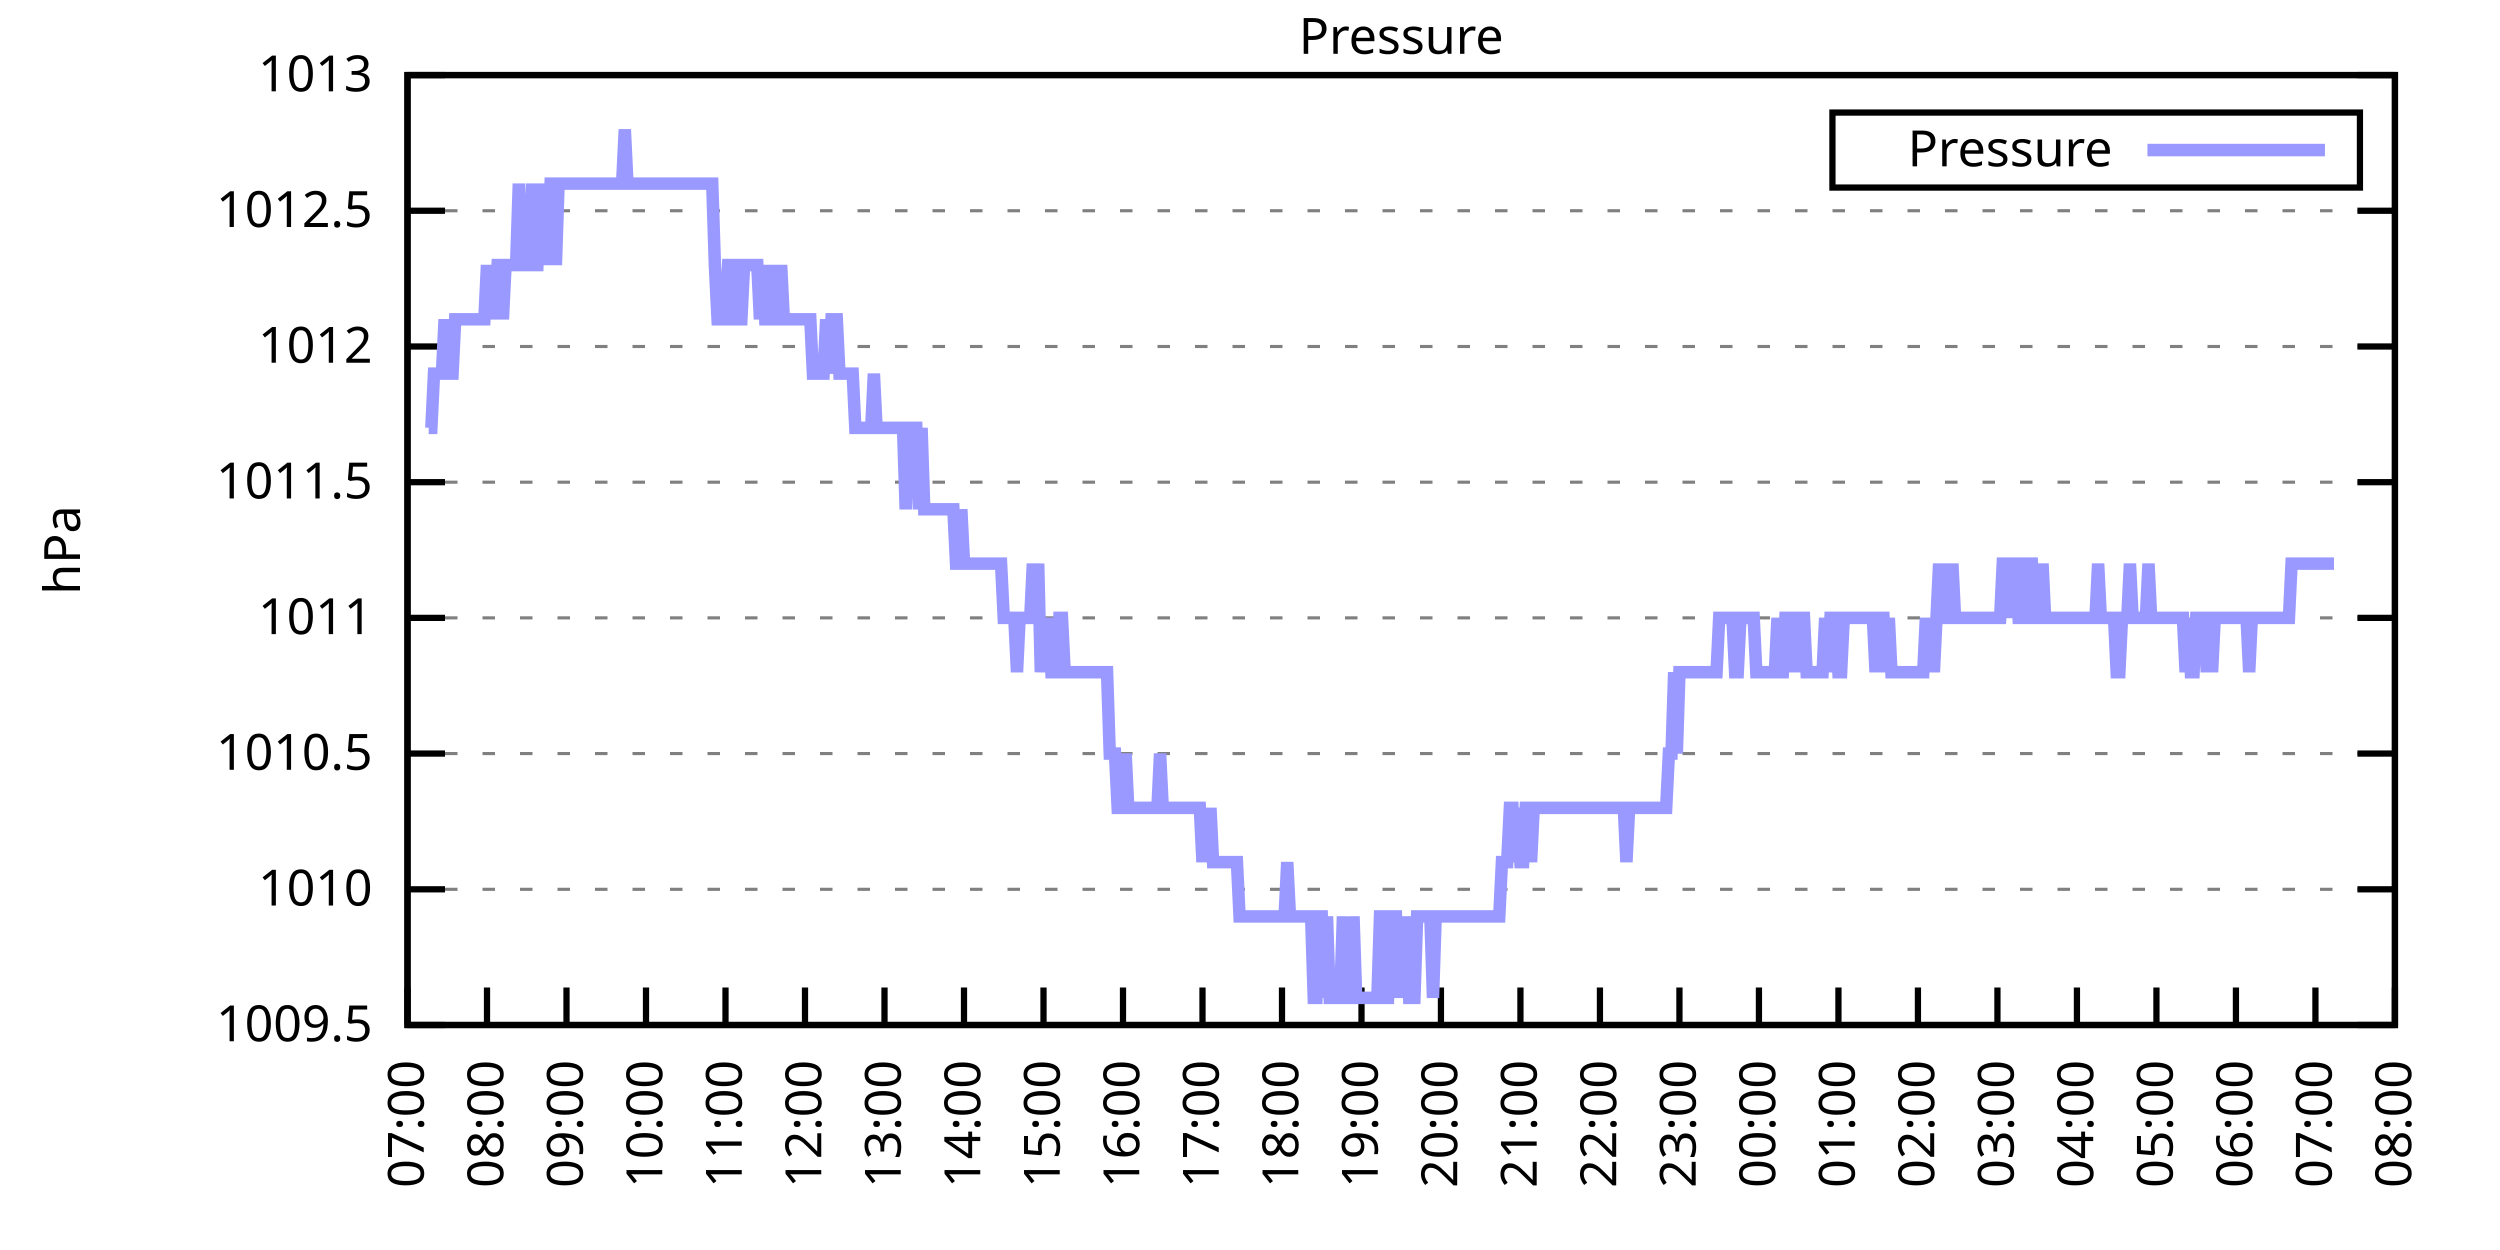
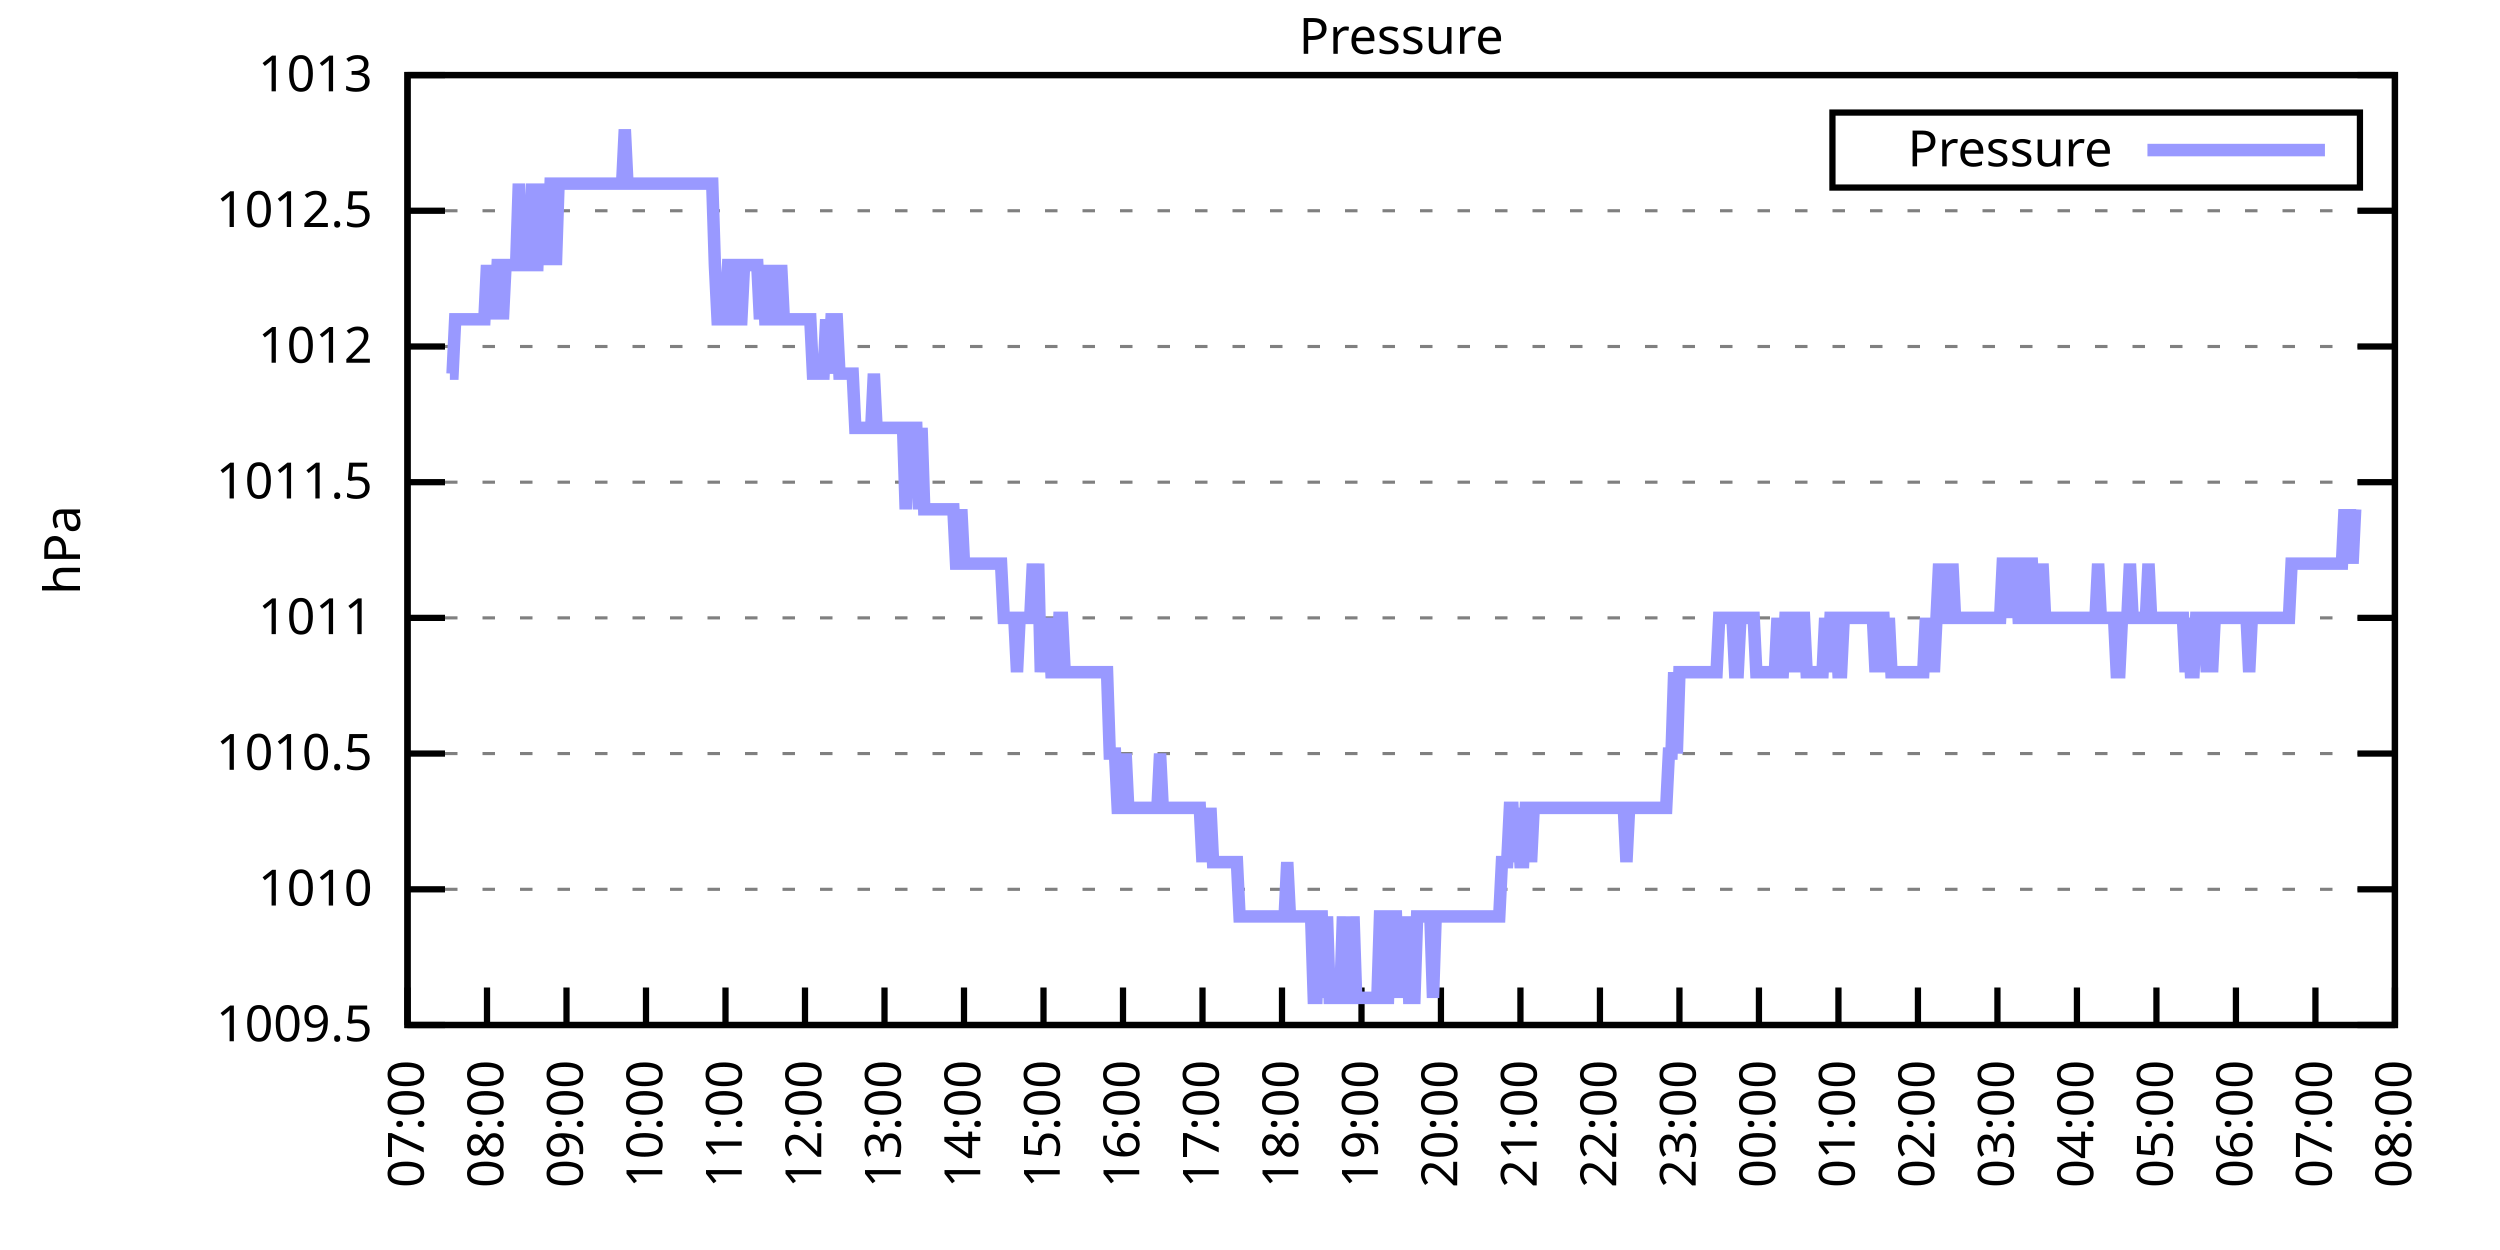
<svg xmlns="http://www.w3.org/2000/svg" xmlns:xlink="http://www.w3.org/1999/xlink" width="400" height="200" viewBox="0 0 400 200">
  <g id="gnuplot_canvas">
    <rect x="0" y="0" width="400" height="200" fill="none" />
    <defs>
      <circle id="gpDot" r="0.5" stroke-width="0.5" stroke="currentColor" />
      <path id="gpPt0" stroke-width="0.333" stroke="currentColor" d="M-1,0 h2 M0,-1 v2" />
      <path id="gpPt1" stroke-width="0.333" stroke="currentColor" d="M-1,-1 L1,1 M1,-1 L-1,1" />
      <path id="gpPt2" stroke-width="0.333" stroke="currentColor" d="M-1,0 L1,0 M0,-1 L0,1 M-1,-1 L1,1 M-1,1 L1,-1" />
      <rect id="gpPt3" stroke-width="0.333" stroke="currentColor" x="-1" y="-1" width="2" height="2" />
      <rect id="gpPt4" stroke-width="0.333" stroke="currentColor" fill="currentColor" x="-1" y="-1" width="2" height="2" />
      <circle id="gpPt5" stroke-width="0.333" stroke="currentColor" cx="0" cy="0" r="1" />
      <use xlink:href="#gpPt5" id="gpPt6" fill="currentColor" stroke="none" />
      <path id="gpPt7" stroke-width="0.333" stroke="currentColor" d="M0,-1.33 L-1.33,0.67 L1.33,0.67 z" />
      <use xlink:href="#gpPt7" id="gpPt8" fill="currentColor" stroke="none" />
      <use xlink:href="#gpPt7" id="gpPt9" stroke="currentColor" transform="rotate(180)" />
      <use xlink:href="#gpPt9" id="gpPt10" fill="currentColor" stroke="none" />
      <use xlink:href="#gpPt3" id="gpPt11" stroke="currentColor" transform="rotate(45)" />
      <use xlink:href="#gpPt11" id="gpPt12" fill="currentColor" stroke="none" />
      <path id="gpPt13" stroke-width="0.333" stroke="currentColor" d="M0,1.330 L1.265,0.411 L0.782,-1.067 L-0.782,-1.076 L-1.265,0.411 z" />
      <use xlink:href="#gpPt13" id="gpPt14" fill="currentColor" stroke="none" />
      <filter id="textbox" filterUnits="objectBoundingBox" x="0" y="0" height="1" width="1">
        <feFlood flood-color="white" flood-opacity="1" result="bgnd" />
        <feComposite in="SourceGraphic" in2="bgnd" operator="atop" />
      </filter>
      <filter id="greybox" filterUnits="objectBoundingBox" x="0" y="0" height="1" width="1">
        <feFlood flood-color="lightgrey" flood-opacity="1" result="grey" />
        <feComposite in="SourceGraphic" in2="grey" operator="atop" />
      </filter>
    </defs>
    <g fill="none" color="white" stroke="currentColor" stroke-width="1.00" stroke-linecap="butt" stroke-linejoin="miter">
</g>
    <g fill="none" color="black" stroke="currentColor" stroke-width="1.00" stroke-linecap="butt" stroke-linejoin="miter">
      <g stroke="none" shape-rendering="crispEdges">
        <polygon fill="rgb(255, 255, 255)" points="65.20,164.00 383.18,164.00 383.18,12.02 65.20,12.02 " />
      </g>
    </g>
    <g fill="none" color="black" stroke="currentColor" stroke-width="1.00" stroke-linecap="butt" stroke-linejoin="miter">
</g>
    <g fill="none" color="black" stroke="black" stroke-width="0.50" stroke-linecap="butt" stroke-linejoin="miter">
</g>
    <g fill="none" color="gray" stroke="currentColor" stroke-width="0.50" stroke-linecap="butt" stroke-linejoin="miter">
      <path stroke="gray" stroke-dasharray="2,4" class="gridline" d="M65.20,164.00 L383.19,164.00  " />
    </g>
    <g fill="none" color="gray" stroke="gray" stroke-width="1.00" stroke-linecap="butt" stroke-linejoin="miter">
</g>
    <g fill="none" color="black" stroke="currentColor" stroke-width="1.00" stroke-linecap="butt" stroke-linejoin="miter">
      <path stroke="black" d="M65.20,164.00 L71.20,164.00 M383.19,164.00 L377.19,164.00  " />
      <g transform="translate(59.60,166.60)" stroke="none" fill="black" font-family="Sans" font-size="8.00" text-anchor="end">
        <text>
          <tspan font-family="Sans"> 1009.5</tspan>
        </text>
      </g>
    </g>
    <g fill="none" color="black" stroke="currentColor" stroke-width="1.00" stroke-linecap="butt" stroke-linejoin="miter">
</g>
    <g fill="none" color="black" stroke="black" stroke-width="0.50" stroke-linecap="butt" stroke-linejoin="miter">
</g>
    <g fill="none" color="gray" stroke="currentColor" stroke-width="0.50" stroke-linecap="butt" stroke-linejoin="miter">
      <path stroke="gray" stroke-dasharray="2,4" class="gridline" d="M65.20,142.29 L383.19,142.29  " />
    </g>
    <g fill="none" color="gray" stroke="gray" stroke-width="1.00" stroke-linecap="butt" stroke-linejoin="miter">
</g>
    <g fill="none" color="black" stroke="currentColor" stroke-width="1.00" stroke-linecap="butt" stroke-linejoin="miter">
      <path stroke="black" d="M65.20,142.29 L71.20,142.29 M383.19,142.29 L377.19,142.29  " />
      <g transform="translate(59.60,144.89)" stroke="none" fill="black" font-family="Sans" font-size="8.00" text-anchor="end">
        <text>
          <tspan font-family="Sans"> 1010</tspan>
        </text>
      </g>
    </g>
    <g fill="none" color="black" stroke="currentColor" stroke-width="1.00" stroke-linecap="butt" stroke-linejoin="miter">
</g>
    <g fill="none" color="black" stroke="black" stroke-width="0.50" stroke-linecap="butt" stroke-linejoin="miter">
</g>
    <g fill="none" color="gray" stroke="currentColor" stroke-width="0.50" stroke-linecap="butt" stroke-linejoin="miter">
      <path stroke="gray" stroke-dasharray="2,4" class="gridline" d="M65.20,120.57 L383.19,120.57  " />
    </g>
    <g fill="none" color="gray" stroke="gray" stroke-width="1.00" stroke-linecap="butt" stroke-linejoin="miter">
</g>
    <g fill="none" color="black" stroke="currentColor" stroke-width="1.00" stroke-linecap="butt" stroke-linejoin="miter">
      <path stroke="black" d="M65.20,120.57 L71.20,120.57 M383.19,120.57 L377.19,120.57  " />
      <g transform="translate(59.60,123.17)" stroke="none" fill="black" font-family="Sans" font-size="8.00" text-anchor="end">
        <text>
          <tspan font-family="Sans"> 1010.5</tspan>
        </text>
      </g>
    </g>
    <g fill="none" color="black" stroke="currentColor" stroke-width="1.00" stroke-linecap="butt" stroke-linejoin="miter">
</g>
    <g fill="none" color="black" stroke="black" stroke-width="0.50" stroke-linecap="butt" stroke-linejoin="miter">
</g>
    <g fill="none" color="gray" stroke="currentColor" stroke-width="0.50" stroke-linecap="butt" stroke-linejoin="miter">
      <path stroke="gray" stroke-dasharray="2,4" class="gridline" d="M65.20,98.86 L383.19,98.86  " />
    </g>
    <g fill="none" color="gray" stroke="gray" stroke-width="1.00" stroke-linecap="butt" stroke-linejoin="miter">
</g>
    <g fill="none" color="black" stroke="currentColor" stroke-width="1.00" stroke-linecap="butt" stroke-linejoin="miter">
      <path stroke="black" d="M65.20,98.86 L71.20,98.86 M383.19,98.86 L377.19,98.86  " />
      <g transform="translate(59.60,101.46)" stroke="none" fill="black" font-family="Sans" font-size="8.00" text-anchor="end">
        <text>
          <tspan font-family="Sans"> 1011</tspan>
        </text>
      </g>
    </g>
    <g fill="none" color="black" stroke="currentColor" stroke-width="1.00" stroke-linecap="butt" stroke-linejoin="miter">
</g>
    <g fill="none" color="black" stroke="black" stroke-width="0.50" stroke-linecap="butt" stroke-linejoin="miter">
</g>
    <g fill="none" color="gray" stroke="currentColor" stroke-width="0.50" stroke-linecap="butt" stroke-linejoin="miter">
      <path stroke="gray" stroke-dasharray="2,4" class="gridline" d="M65.20,77.15 L383.19,77.15  " />
    </g>
    <g fill="none" color="gray" stroke="gray" stroke-width="1.00" stroke-linecap="butt" stroke-linejoin="miter">
</g>
    <g fill="none" color="black" stroke="currentColor" stroke-width="1.00" stroke-linecap="butt" stroke-linejoin="miter">
      <path stroke="black" d="M65.20,77.15 L71.20,77.15 M383.19,77.15 L377.19,77.15  " />
      <g transform="translate(59.60,79.75)" stroke="none" fill="black" font-family="Sans" font-size="8.00" text-anchor="end">
        <text>
          <tspan font-family="Sans"> 1011.5</tspan>
        </text>
      </g>
    </g>
    <g fill="none" color="black" stroke="currentColor" stroke-width="1.00" stroke-linecap="butt" stroke-linejoin="miter">
</g>
    <g fill="none" color="black" stroke="black" stroke-width="0.50" stroke-linecap="butt" stroke-linejoin="miter">
</g>
    <g fill="none" color="gray" stroke="currentColor" stroke-width="0.50" stroke-linecap="butt" stroke-linejoin="miter">
      <path stroke="gray" stroke-dasharray="2,4" class="gridline" d="M65.20,55.44 L383.19,55.44  " />
    </g>
    <g fill="none" color="gray" stroke="gray" stroke-width="1.00" stroke-linecap="butt" stroke-linejoin="miter">
</g>
    <g fill="none" color="black" stroke="currentColor" stroke-width="1.00" stroke-linecap="butt" stroke-linejoin="miter">
      <path stroke="black" d="M65.20,55.44 L71.20,55.44 M383.19,55.44 L377.19,55.44  " />
      <g transform="translate(59.60,58.04)" stroke="none" fill="black" font-family="Sans" font-size="8.00" text-anchor="end">
        <text>
          <tspan font-family="Sans"> 1012</tspan>
        </text>
      </g>
    </g>
    <g fill="none" color="black" stroke="currentColor" stroke-width="1.00" stroke-linecap="butt" stroke-linejoin="miter">
</g>
    <g fill="none" color="black" stroke="black" stroke-width="0.50" stroke-linecap="butt" stroke-linejoin="miter">
</g>
    <g fill="none" color="gray" stroke="currentColor" stroke-width="0.50" stroke-linecap="butt" stroke-linejoin="miter">
      <path stroke="gray" stroke-dasharray="2,4" class="gridline" d="M65.20,33.72 L383.19,33.72  " />
    </g>
    <g fill="none" color="gray" stroke="gray" stroke-width="1.00" stroke-linecap="butt" stroke-linejoin="miter">
</g>
    <g fill="none" color="black" stroke="currentColor" stroke-width="1.00" stroke-linecap="butt" stroke-linejoin="miter">
      <path stroke="black" d="M65.20,33.72 L71.20,33.72 M383.19,33.72 L377.19,33.72  " />
      <g transform="translate(59.60,36.32)" stroke="none" fill="black" font-family="Sans" font-size="8.00" text-anchor="end">
        <text>
          <tspan font-family="Sans"> 1012.5</tspan>
        </text>
      </g>
    </g>
    <g fill="none" color="black" stroke="currentColor" stroke-width="1.00" stroke-linecap="butt" stroke-linejoin="miter">
</g>
    <g fill="none" color="black" stroke="black" stroke-width="0.50" stroke-linecap="butt" stroke-linejoin="miter">
</g>
    <g fill="none" color="gray" stroke="currentColor" stroke-width="0.50" stroke-linecap="butt" stroke-linejoin="miter">
      <path stroke="gray" stroke-dasharray="2,4" class="gridline" d="M65.20,12.01 L383.19,12.01  " />
    </g>
    <g fill="none" color="gray" stroke="gray" stroke-width="1.00" stroke-linecap="butt" stroke-linejoin="miter">
</g>
    <g fill="none" color="black" stroke="currentColor" stroke-width="1.00" stroke-linecap="butt" stroke-linejoin="miter">
      <path stroke="black" d="M65.20,12.01 L71.20,12.01 M383.19,12.01 L377.19,12.01  " />
      <g transform="translate(59.60,14.61)" stroke="none" fill="black" font-family="Sans" font-size="8.00" text-anchor="end">
        <text>
          <tspan font-family="Sans"> 1013</tspan>
        </text>
      </g>
    </g>
    <g fill="none" color="black" stroke="currentColor" stroke-width="1.00" stroke-linecap="butt" stroke-linejoin="miter">
      <path stroke="black" d="M65.20,164.00 L65.20,158.00  " />
      <g transform="translate(67.80,169.60) rotate(270.00)" stroke="none" fill="black" font-family="Sans" font-size="8.00" text-anchor="end">
        <text>
          <tspan font-family="Sans">07:00</tspan>
        </text>
      </g>
    </g>
    <g fill="none" color="black" stroke="currentColor" stroke-width="1.00" stroke-linecap="butt" stroke-linejoin="miter">
      <path stroke="black" d="M77.92,164.00 L77.92,158.00  " />
      <g transform="translate(80.52,169.60) rotate(270.00)" stroke="none" fill="black" font-family="Sans" font-size="8.00" text-anchor="end">
        <text>
          <tspan font-family="Sans">08:00</tspan>
        </text>
      </g>
    </g>
    <g fill="none" color="black" stroke="currentColor" stroke-width="1.00" stroke-linecap="butt" stroke-linejoin="miter">
      <path stroke="black" d="M90.64,164.00 L90.64,158.00  " />
      <g transform="translate(93.24,169.60) rotate(270.00)" stroke="none" fill="black" font-family="Sans" font-size="8.00" text-anchor="end">
        <text>
          <tspan font-family="Sans">09:00</tspan>
        </text>
      </g>
    </g>
    <g fill="none" color="black" stroke="currentColor" stroke-width="1.00" stroke-linecap="butt" stroke-linejoin="miter">
      <path stroke="black" d="M103.36,164.00 L103.36,158.00  " />
      <g transform="translate(105.96,169.60) rotate(270.00)" stroke="none" fill="black" font-family="Sans" font-size="8.00" text-anchor="end">
        <text>
          <tspan font-family="Sans">10:00</tspan>
        </text>
      </g>
    </g>
    <g fill="none" color="black" stroke="currentColor" stroke-width="1.00" stroke-linecap="butt" stroke-linejoin="miter">
      <path stroke="black" d="M116.08,164.00 L116.08,158.00  " />
      <g transform="translate(118.68,169.60) rotate(270.00)" stroke="none" fill="black" font-family="Sans" font-size="8.00" text-anchor="end">
        <text>
          <tspan font-family="Sans">11:00</tspan>
        </text>
      </g>
    </g>
    <g fill="none" color="black" stroke="currentColor" stroke-width="1.00" stroke-linecap="butt" stroke-linejoin="miter">
      <path stroke="black" d="M128.80,164.00 L128.80,158.00  " />
      <g transform="translate(131.40,169.60) rotate(270.00)" stroke="none" fill="black" font-family="Sans" font-size="8.00" text-anchor="end">
        <text>
          <tspan font-family="Sans">12:00</tspan>
        </text>
      </g>
    </g>
    <g fill="none" color="black" stroke="currentColor" stroke-width="1.00" stroke-linecap="butt" stroke-linejoin="miter">
      <path stroke="black" d="M141.52,164.00 L141.52,158.00  " />
      <g transform="translate(144.12,169.60) rotate(270.00)" stroke="none" fill="black" font-family="Sans" font-size="8.00" text-anchor="end">
        <text>
          <tspan font-family="Sans">13:00</tspan>
        </text>
      </g>
    </g>
    <g fill="none" color="black" stroke="currentColor" stroke-width="1.00" stroke-linecap="butt" stroke-linejoin="miter">
      <path stroke="black" d="M154.24,164.00 L154.24,158.00  " />
      <g transform="translate(156.84,169.60) rotate(270.00)" stroke="none" fill="black" font-family="Sans" font-size="8.00" text-anchor="end">
        <text>
          <tspan font-family="Sans">14:00</tspan>
        </text>
      </g>
    </g>
    <g fill="none" color="black" stroke="currentColor" stroke-width="1.00" stroke-linecap="butt" stroke-linejoin="miter">
      <path stroke="black" d="M166.96,164.00 L166.96,158.00  " />
      <g transform="translate(169.56,169.60) rotate(270.00)" stroke="none" fill="black" font-family="Sans" font-size="8.00" text-anchor="end">
        <text>
          <tspan font-family="Sans">15:00</tspan>
        </text>
      </g>
    </g>
    <g fill="none" color="black" stroke="currentColor" stroke-width="1.00" stroke-linecap="butt" stroke-linejoin="miter">
      <path stroke="black" d="M179.68,164.00 L179.68,158.00  " />
      <g transform="translate(182.28,169.60) rotate(270.00)" stroke="none" fill="black" font-family="Sans" font-size="8.00" text-anchor="end">
        <text>
          <tspan font-family="Sans">16:00</tspan>
        </text>
      </g>
    </g>
    <g fill="none" color="black" stroke="currentColor" stroke-width="1.00" stroke-linecap="butt" stroke-linejoin="miter">
      <path stroke="black" d="M192.40,164.00 L192.40,158.00  " />
      <g transform="translate(195.00,169.60) rotate(270.00)" stroke="none" fill="black" font-family="Sans" font-size="8.00" text-anchor="end">
        <text>
          <tspan font-family="Sans">17:00</tspan>
        </text>
      </g>
    </g>
    <g fill="none" color="black" stroke="currentColor" stroke-width="1.00" stroke-linecap="butt" stroke-linejoin="miter">
      <path stroke="black" d="M205.12,164.00 L205.12,158.00  " />
      <g transform="translate(207.72,169.60) rotate(270.00)" stroke="none" fill="black" font-family="Sans" font-size="8.00" text-anchor="end">
        <text>
          <tspan font-family="Sans">18:00</tspan>
        </text>
      </g>
    </g>
    <g fill="none" color="black" stroke="currentColor" stroke-width="1.00" stroke-linecap="butt" stroke-linejoin="miter">
      <path stroke="black" d="M217.84,164.00 L217.84,158.00  " />
      <g transform="translate(220.44,169.60) rotate(270.00)" stroke="none" fill="black" font-family="Sans" font-size="8.00" text-anchor="end">
        <text>
          <tspan font-family="Sans">19:00</tspan>
        </text>
      </g>
    </g>
    <g fill="none" color="black" stroke="currentColor" stroke-width="1.00" stroke-linecap="butt" stroke-linejoin="miter">
      <path stroke="black" d="M230.55,164.00 L230.55,158.00  " />
      <g transform="translate(233.15,169.60) rotate(270.00)" stroke="none" fill="black" font-family="Sans" font-size="8.00" text-anchor="end">
        <text>
          <tspan font-family="Sans">20:00</tspan>
        </text>
      </g>
    </g>
    <g fill="none" color="black" stroke="currentColor" stroke-width="1.00" stroke-linecap="butt" stroke-linejoin="miter">
      <path stroke="black" d="M243.27,164.00 L243.27,158.00  " />
      <g transform="translate(245.87,169.60) rotate(270.00)" stroke="none" fill="black" font-family="Sans" font-size="8.00" text-anchor="end">
        <text>
          <tspan font-family="Sans">21:00</tspan>
        </text>
      </g>
    </g>
    <g fill="none" color="black" stroke="currentColor" stroke-width="1.00" stroke-linecap="butt" stroke-linejoin="miter">
      <path stroke="black" d="M255.99,164.00 L255.99,158.00  " />
      <g transform="translate(258.59,169.60) rotate(270.00)" stroke="none" fill="black" font-family="Sans" font-size="8.00" text-anchor="end">
        <text>
          <tspan font-family="Sans">22:00</tspan>
        </text>
      </g>
    </g>
    <g fill="none" color="black" stroke="currentColor" stroke-width="1.00" stroke-linecap="butt" stroke-linejoin="miter">
      <path stroke="black" d="M268.71,164.00 L268.71,158.00  " />
      <g transform="translate(271.31,169.60) rotate(270.00)" stroke="none" fill="black" font-family="Sans" font-size="8.00" text-anchor="end">
        <text>
          <tspan font-family="Sans">23:00</tspan>
        </text>
      </g>
    </g>
    <g fill="none" color="black" stroke="currentColor" stroke-width="1.00" stroke-linecap="butt" stroke-linejoin="miter">
      <path stroke="black" d="M281.43,164.00 L281.43,158.00  " />
      <g transform="translate(284.03,169.60) rotate(270.00)" stroke="none" fill="black" font-family="Sans" font-size="8.00" text-anchor="end">
        <text>
          <tspan font-family="Sans">00:00</tspan>
        </text>
      </g>
    </g>
    <g fill="none" color="black" stroke="currentColor" stroke-width="1.00" stroke-linecap="butt" stroke-linejoin="miter">
      <path stroke="black" d="M294.15,164.00 L294.15,158.00  " />
      <g transform="translate(296.75,169.60) rotate(270.00)" stroke="none" fill="black" font-family="Sans" font-size="8.00" text-anchor="end">
        <text>
          <tspan font-family="Sans">01:00</tspan>
        </text>
      </g>
    </g>
    <g fill="none" color="black" stroke="currentColor" stroke-width="1.00" stroke-linecap="butt" stroke-linejoin="miter">
      <path stroke="black" d="M306.87,164.00 L306.87,158.00  " />
      <g transform="translate(309.47,169.60) rotate(270.00)" stroke="none" fill="black" font-family="Sans" font-size="8.00" text-anchor="end">
        <text>
          <tspan font-family="Sans">02:00</tspan>
        </text>
      </g>
    </g>
    <g fill="none" color="black" stroke="currentColor" stroke-width="1.00" stroke-linecap="butt" stroke-linejoin="miter">
      <path stroke="black" d="M319.59,164.00 L319.59,158.00  " />
      <g transform="translate(322.19,169.60) rotate(270.00)" stroke="none" fill="black" font-family="Sans" font-size="8.00" text-anchor="end">
        <text>
          <tspan font-family="Sans">03:00</tspan>
        </text>
      </g>
    </g>
    <g fill="none" color="black" stroke="currentColor" stroke-width="1.00" stroke-linecap="butt" stroke-linejoin="miter">
      <path stroke="black" d="M332.31,164.00 L332.31,158.00  " />
      <g transform="translate(334.91,169.60) rotate(270.00)" stroke="none" fill="black" font-family="Sans" font-size="8.00" text-anchor="end">
        <text>
          <tspan font-family="Sans">04:00</tspan>
        </text>
      </g>
    </g>
    <g fill="none" color="black" stroke="currentColor" stroke-width="1.00" stroke-linecap="butt" stroke-linejoin="miter">
      <path stroke="black" d="M345.03,164.00 L345.03,158.00  " />
      <g transform="translate(347.63,169.60) rotate(270.00)" stroke="none" fill="black" font-family="Sans" font-size="8.00" text-anchor="end">
        <text>
          <tspan font-family="Sans">05:00</tspan>
        </text>
      </g>
    </g>
    <g fill="none" color="black" stroke="currentColor" stroke-width="1.00" stroke-linecap="butt" stroke-linejoin="miter">
      <path stroke="black" d="M357.75,164.00 L357.75,158.00  " />
      <g transform="translate(360.35,169.60) rotate(270.00)" stroke="none" fill="black" font-family="Sans" font-size="8.00" text-anchor="end">
        <text>
          <tspan font-family="Sans">06:00</tspan>
        </text>
      </g>
    </g>
    <g fill="none" color="black" stroke="currentColor" stroke-width="1.00" stroke-linecap="butt" stroke-linejoin="miter">
      <path stroke="black" d="M370.47,164.00 L370.47,158.00  " />
      <g transform="translate(373.07,169.60) rotate(270.00)" stroke="none" fill="black" font-family="Sans" font-size="8.00" text-anchor="end">
        <text>
          <tspan font-family="Sans">07:00</tspan>
        </text>
      </g>
    </g>
    <g fill="none" color="black" stroke="currentColor" stroke-width="1.00" stroke-linecap="butt" stroke-linejoin="miter">
      <path stroke="black" d="M383.19,164.00 L383.19,158.00  " />
      <g transform="translate(385.79,169.60) rotate(270.00)" stroke="none" fill="black" font-family="Sans" font-size="8.00" text-anchor="end">
        <text>
          <tspan font-family="Sans">08:00</tspan>
        </text>
      </g>
    </g>
    <g fill="none" color="black" stroke="currentColor" stroke-width="1.00" stroke-linecap="butt" stroke-linejoin="miter">
</g>
    <g fill="none" color="black" stroke="currentColor" stroke-width="1.00" stroke-linecap="butt" stroke-linejoin="miter">
      <path stroke="black" d="M65.20,12.01 L65.20,164.00 L383.19,164.00 L383.19,12.01 L65.20,12.01 Z  " />
    </g>
    <g fill="none" color="black" stroke="currentColor" stroke-width="1.00" stroke-linecap="butt" stroke-linejoin="miter">
</g>
    <g fill="none" color="black" stroke="currentColor" stroke-width="1.00" stroke-linecap="butt" stroke-linejoin="miter">
      <path stroke="black" d="M293.19,30.01 L293.19,18.01 L377.59,18.01 L377.59,30.01 L293.19,30.01 Z  " />
    </g>
    <g id="Pressure_plot_1">
      <g fill="none" color="white" stroke="black" stroke-width="2.00" stroke-linecap="butt" stroke-linejoin="miter">
</g>
      <g fill="none" color="black" stroke="currentColor" stroke-width="2.00" stroke-linecap="butt" stroke-linejoin="miter">
        <g transform="translate(337.99,26.61)" stroke="none" fill="black" font-family="Sans" font-size="8.00" text-anchor="end">
          <text>
            <tspan font-family="Sans">Pressure</tspan>
          </text>
        </g>
      </g>
      <g fill="none" color="black" stroke="currentColor" stroke-width="2.00" stroke-linecap="butt" stroke-linejoin="miter">
-         <path stroke="rgb(153, 153, 255)" d="M343.59,24.01 L371.99,24.01 M68.59,68.46 L69.02,68.46 L69.44,59.78 L69.86,59.78 L70.29,59.78 L70.71,59.78   L71.14,51.09 L71.56,59.78 L71.98,59.78 L72.41,59.78 L72.83,51.09 L73.26,51.09 L73.68,51.09 L74.10,51.09   L74.53,51.09 L74.95,51.09 L75.38,51.09 L75.80,51.09 L76.22,51.09 L76.65,51.09 L77.07,51.09 L77.50,51.09   L77.92,42.41 L78.34,51.09 L78.77,42.41 L79.19,51.09 L79.62,42.41 L80.04,42.41 L80.46,51.09 L80.89,42.41   L81.31,42.41 L81.74,42.41 L82.16,42.41 L82.58,42.41 L83.01,29.38 L83.43,42.41 L83.86,42.41 L84.28,42.41   L84.70,42.41 L85.13,29.38 L85.55,42.41 L85.98,42.41 L86.40,29.38 L86.82,42.41 L87.25,29.38 L87.67,42.41   L88.10,29.38 L88.52,29.38 L88.94,42.41 L89.37,29.38 L89.79,29.38 L90.22,29.38 L90.64,29.38 L91.06,29.38   L91.49,29.38 L91.91,29.38 L92.34,29.38 L92.76,29.38 L93.18,29.38 L93.61,29.38 L94.03,29.38 L94.46,29.38   L94.88,29.38 L95.30,29.38 L95.73,29.38 L96.15,29.38 L96.58,29.38 L97.00,29.38 L97.42,29.38 L97.85,29.38   L98.27,29.38 L98.69,29.38 L99.12,29.38 L99.54,29.38 L99.97,20.70 L100.39,29.38 L100.81,29.38 L101.24,29.38   L101.66,29.38 L102.09,29.38 L102.51,29.38 L102.93,29.38 L103.36,29.38 L103.78,29.38 L104.21,29.38 L104.63,29.38   L105.05,29.38 L105.48,29.38 L105.90,29.38 L106.33,29.38 L106.75,29.38 L107.17,29.38 L107.60,29.38 L108.02,29.38   L108.45,29.38 L108.87,29.38 L109.29,29.38 L109.72,29.38 L110.14,29.38 L110.57,29.38 L110.99,29.38 L111.41,29.38   L111.84,29.38 L112.26,29.38 L112.69,29.38 L113.11,29.38 L113.53,29.38 L113.96,29.38 L114.38,42.41 L114.81,51.09   L115.23,51.09 L115.65,51.09 L116.08,51.09 L116.50,42.41 L116.93,42.41 L117.35,42.41 L117.77,51.09 L118.20,51.09   L118.62,51.09 L119.05,42.41 L119.47,42.41 L119.89,42.41 L120.32,42.41 L120.74,42.41 L121.17,42.41 L121.59,51.09   L122.01,42.41 L122.44,51.09 L122.86,51.09 L123.29,42.41 L123.71,51.09 L124.13,51.09 L124.56,51.09 L124.98,42.41   L125.41,51.09 L125.83,51.09 L126.25,51.09 L126.68,51.09 L127.10,51.09 L127.53,51.09 L127.95,51.09 L128.37,51.09   L128.80,51.09 L129.22,51.09 L129.65,51.09 L130.07,59.78 L130.49,59.78 L130.92,59.78 L131.34,59.78 L131.77,59.78   L132.19,51.09 L132.61,59.78 L133.04,51.09 L133.46,51.09 L133.89,51.09 L134.31,59.78 L134.73,59.78 L135.16,59.78   L135.58,59.78 L136.01,59.78 L136.43,59.78 L136.85,68.46 L137.28,68.46 L137.70,68.46 L138.13,68.46 L138.55,68.46   L138.97,68.46 L139.40,68.46 L139.82,59.78 L140.25,68.46 L140.67,68.46 L141.09,68.46 L141.52,68.46 L141.94,68.46   L142.37,68.46 L142.79,68.46 L143.21,68.46 L143.64,68.46 L144.06,68.46 L144.49,68.46 L144.91,81.49 L145.33,68.46   L145.76,68.46 L146.18,68.46 L146.61,68.46 L147.03,81.49 L147.45,68.46 L147.88,81.49 L148.30,81.49 L148.73,81.49   L149.15,81.49 L149.57,81.49 L150.00,81.49 L150.42,81.49 L150.85,81.49 L151.27,81.49 L151.69,81.49 L152.12,81.49   L152.54,81.49 L152.97,90.18 L153.39,90.18 L153.81,81.49 L154.24,90.18 L154.66,90.18 L155.09,90.18 L155.51,90.18   L155.93,90.18 L156.36,90.18 L156.78,90.18 L157.21,90.18 L157.63,90.18 L158.05,90.18 L158.48,90.18 L158.90,90.18   L159.33,90.18 L159.75,90.18 L160.17,90.18 L160.60,98.86 L161.02,98.86 L161.44,98.86 L161.87,98.86 L162.29,98.86   L162.72,107.55 L163.14,98.86 L163.56,98.86 L163.99,98.86 L164.41,98.86 L164.84,98.86 L165.26,90.18 L165.68,98.86   L166.11,90.18 L166.53,107.55 L166.96,98.86 L167.38,107.55 L167.80,98.86 L168.23,107.55 L168.65,107.55 L169.08,107.55   L169.50,98.86 L169.92,98.86 L170.35,107.55 L170.77,107.55 L171.20,107.55 L171.62,107.55 L172.04,107.55 L172.47,107.55   L172.89,107.55 L173.32,107.55 L173.74,107.55 L174.16,107.55 L174.59,107.55 L175.01,107.55 L175.44,107.55 L175.86,107.55   L176.28,107.55 L176.71,107.55 L177.13,107.55 L177.56,120.57 L177.98,120.57 L178.40,120.57 L178.83,129.26 L179.25,129.26   L179.68,129.26 L180.10,120.57 L180.52,129.26 L180.95,129.26 L181.37,129.26 L181.80,129.26 L182.22,129.26 L182.64,129.26   L183.07,129.26 L183.49,129.26 L183.92,129.26 L184.34,129.26 L184.76,129.26 L185.19,129.26 L185.61,120.57 L186.04,129.26   L186.46,129.26 L186.88,129.26 L187.31,129.26 L187.73,129.26 L188.16,129.26 L188.58,129.26 L189.00,129.26 L189.43,129.26   L189.85,129.26 L190.28,129.26 L190.70,129.26 L191.12,129.26 L191.55,129.26 L191.97,129.26 L192.40,137.94 L192.82,129.26   L193.24,137.94 L193.67,129.26 L194.09,137.94 L194.52,137.94 L194.94,137.94 L195.36,137.94 L195.79,137.94 L196.21,137.94   L196.64,137.94 L197.06,137.94 L197.48,137.94 L197.91,137.94 L198.33,146.63 L198.76,146.63 L199.18,146.63 L199.60,146.63   L200.03,146.63 L200.45,146.63 L200.88,146.63 L201.30,146.63 L201.72,146.63 L202.15,146.63 L202.57,146.63 L203.00,146.63   L203.42,146.63 L203.84,146.63 L204.27,146.63 L204.69,146.63 L205.12,146.63 L205.54,146.63 L205.96,137.94 L206.39,146.63   L206.81,146.63 L207.24,146.63 L207.66,146.63 L208.08,146.63 L208.51,146.63 L208.93,146.63 L209.78,146.63 L210.20,159.66   L210.63,159.66 L211.05,146.63 L211.48,146.63 L211.90,159.66 L212.32,146.63 L212.75,159.66 L213.17,159.66 L213.60,159.66   L214.02,159.66 L214.44,159.66 L214.87,146.63 L215.29,159.66 L215.72,159.66 L216.14,159.66 L216.56,146.63 L216.99,159.66   L217.41,159.66 L217.84,159.66 L218.26,159.66 L218.68,159.66 L219.11,159.66 L219.53,159.66 L219.96,159.66 L220.38,159.66   L220.80,146.63 L221.23,146.63 L221.65,159.66 L222.08,159.66 L222.50,146.63 L222.92,146.63 L223.35,146.63 L223.77,159.66   L224.20,146.63 L224.62,159.66 L225.04,146.63 L225.47,159.66 L225.89,159.66 L226.31,159.66 L226.74,146.63 L227.16,146.63   L227.59,146.63 L228.01,146.63 L228.43,146.63 L228.86,146.63 L229.28,159.66 L229.71,146.63 L230.13,146.63 L230.55,146.63   L230.98,146.63 L231.40,146.63 L231.83,146.63 L232.25,146.63 L232.67,146.63 L233.10,146.63 L233.52,146.63 L233.95,146.63   L234.37,146.63 L234.79,146.63 L235.22,146.63 L235.64,146.63 L236.07,146.63 L236.49,146.63 L236.91,146.63 L237.34,146.63   L237.76,146.63 L238.19,146.63 L238.61,146.63 L239.03,146.63 L239.46,146.63 L239.88,146.63 L240.31,137.94 L240.73,137.94   L241.15,137.94 L241.58,129.26 L242.00,129.26 L242.43,137.94 L242.85,129.26 L243.27,137.94 L243.70,137.94 L244.12,129.26   L244.55,129.26 L244.97,137.94 L245.39,129.26 L245.82,129.26 L246.24,129.26 L246.67,129.26 L247.09,129.26 L247.51,129.26   L247.94,129.26 L248.36,129.26 L248.79,129.26 L249.21,129.26 L249.63,129.26 L250.06,129.26 L250.48,129.26 L250.91,129.26   L251.33,129.26 L251.75,129.26 L252.18,129.26 L252.60,129.26 L253.03,129.26 L253.45,129.26 L253.87,129.26 L254.30,129.26   L254.72,129.26 L255.15,129.26 L255.57,129.26 L255.99,129.26 L256.42,129.26 L256.84,129.26 L257.27,129.26 L257.69,129.26   L258.11,129.26 L258.54,129.26 L258.96,129.26 L259.39,129.26 L259.81,129.26 L260.23,137.94 L260.66,129.26 L261.08,129.26   L261.51,129.26 L261.93,129.26 L262.35,129.26 L262.78,129.26 L263.20,129.26 L263.63,129.26 L264.05,129.26 L264.47,129.26   L264.90,129.26 L265.32,129.26 L265.75,129.26 L266.17,129.26 L266.59,129.26 L267.02,120.57 L267.44,120.57 L267.87,107.55   L268.29,120.57 L268.71,107.55 L269.14,107.55 L269.56,107.55 L269.99,107.55 L270.41,107.55 L270.83,107.55 L271.26,107.55   L271.68,107.55 L272.11,107.55 L272.53,107.55 L272.95,107.55 L273.38,107.55 L273.80,107.55 L274.23,107.55 L274.65,107.55   L275.07,98.86 L275.50,98.86 L275.92,98.86 L276.35,98.86 L276.77,98.86 L277.19,98.86 L277.62,107.55 L278.04,107.55   L278.47,98.86 L278.89,98.86 L279.31,98.86 L279.74,98.86 L280.16,98.86 L280.59,98.86 L281.01,107.55 L281.43,107.55   L281.86,107.55 L282.28,107.55 L282.71,107.55 L283.13,107.55 L283.55,107.55 L283.98,107.55 L284.40,98.86 L284.83,107.55   L285.25,107.55 L285.67,98.86 L286.10,98.86 L286.52,107.55 L286.95,98.86 L287.37,107.55 L287.79,98.86 L288.22,98.86   L288.64,98.86 L289.06,107.55 L289.49,107.55 L289.91,107.55 L290.34,107.55 L290.76,107.55 L291.18,107.55 L291.61,107.55   L292.03,98.86 L292.46,107.55 L292.88,98.86 L293.30,98.86 L293.73,98.86 L294.15,107.55 L294.58,107.55 L295.00,98.86   L295.42,98.86 L295.85,98.86 L296.27,98.86 L296.70,98.86 L297.12,98.86 L297.54,98.86 L297.97,98.86 L298.39,98.86   L298.82,98.86 L299.24,98.86 L299.66,98.86 L300.09,107.55 L300.51,98.86 L300.94,98.86 L301.36,98.86 L301.78,107.55   L302.21,98.86 L302.63,107.55 L303.06,107.55 L303.48,107.55 L303.90,107.55 L304.33,107.55 L304.75,107.55 L305.18,107.55   L305.60,107.55 L306.02,107.55 L306.45,107.55 L306.87,107.55 L307.30,107.55 L307.72,107.55 L308.14,98.86 L308.57,107.55   L308.99,98.86 L309.42,107.55 L309.84,98.86 L310.26,90.18 L310.69,98.86 L311.11,98.86 L311.54,90.18 L311.96,98.86   L312.38,90.18 L312.81,98.86 L313.23,98.86 L313.66,98.86 L314.08,98.86 L314.50,98.86 L314.93,98.86 L315.35,98.86   L315.78,98.86 L316.20,98.86 L316.62,98.86 L317.05,98.86 L317.47,98.86 L317.90,98.86 L318.32,98.86 L318.74,98.86   L319.17,98.86 L319.59,98.86 L320.02,98.86 L320.44,90.18 L320.86,90.18 L321.29,98.86 L321.71,90.18 L322.14,90.18   L322.56,90.18 L322.98,98.86 L323.41,98.86 L323.83,98.86 L324.26,90.18 L324.68,90.18 L325.10,90.18 L325.53,98.86   L325.95,98.86 L326.38,98.86 L326.80,90.18 L327.22,98.86 L327.65,98.86 L328.07,98.86 L328.50,98.86 L328.92,98.86   L329.34,98.86 L329.77,98.86 L330.19,98.86 L330.62,98.86 L331.04,98.86 L331.46,98.86 L331.89,98.86 L332.31,98.86   L332.74,98.86 L333.16,98.86 L333.58,98.86 L334.01,98.86 L334.43,98.86 L334.86,98.86 L335.28,98.86 L335.70,90.18   L336.13,98.86 L336.55,98.86 L336.98,98.86 L337.40,98.86 L337.82,98.86 L338.25,98.86 L338.67,107.55 L339.10,107.55   L339.52,98.86 L339.94,98.86 L340.37,98.86 L340.79,90.18 L341.22,98.86 L341.64,98.86 L342.06,98.86 L342.49,98.86   L342.91,98.86 L343.34,98.86 L343.76,90.18 L344.18,98.86 L344.61,98.86 L345.03,98.86 L345.46,98.86 L345.88,98.86   L346.30,98.86 L346.73,98.86 L347.15,98.86 L347.58,98.86 L348.00,98.86 L348.42,98.86 L348.85,98.86 L349.27,98.86   L349.70,107.55 L350.12,98.86 L350.54,107.55 L350.97,107.55 L351.39,98.86 L351.81,98.86 L352.24,98.86 L352.66,98.86   L353.09,107.55 L353.51,98.86 L353.93,107.55 L354.36,98.86 L354.78,98.86 L355.21,98.86 L355.63,98.86 L356.05,98.86   L356.48,98.86 L356.90,98.86 L357.33,98.86 L357.75,98.86 L358.17,98.86 L358.60,98.86 L359.02,98.86 L359.45,98.86   L359.87,107.55 L360.29,98.86 L360.72,98.86 L361.14,98.86 L361.57,98.86 L361.99,98.86 L362.41,98.86 L362.84,98.86   L363.26,98.86 L363.69,98.86 L364.11,98.86 L364.53,98.86 L364.96,98.86 L365.38,98.86 L365.81,98.86 L366.23,98.86   L366.65,90.18 L367.08,90.18 L367.50,90.18 L367.93,90.18 L368.35,90.18 L368.77,90.18 L369.20,90.18 L369.62,90.18   L370.05,90.18 L370.47,90.18 L370.89,90.18 L371.32,90.18 L371.74,90.18 L372.17,90.18 L372.59,90.18 L373.01,90.18   L373.44,90.18  " />
+         <path stroke="rgb(153, 153, 255)" d="M343.59,24.01 L371.99,24.01 M71.98,59.78 L72.41,59.78 L72.83,51.09 L73.26,51.09 L73.68,51.09 L74.10,51.09   L74.53,51.09 L74.95,51.09 L75.38,51.09 L75.80,51.09 L76.22,51.09 L76.65,51.09 L77.07,51.09 L77.50,51.09   L77.92,42.41 L78.34,51.09 L78.77,42.41 L79.19,51.09 L79.62,42.41 L80.04,42.41 L80.46,51.09 L80.89,42.41   L81.31,42.41 L81.74,42.41 L82.16,42.41 L82.58,42.41 L83.01,29.38 L83.43,42.41 L83.86,42.41 L84.28,42.41   L84.70,42.41 L85.13,29.38 L85.55,42.41 L85.98,42.41 L86.40,29.38 L86.82,42.41 L87.25,29.38 L87.67,42.41   L88.10,29.38 L88.52,29.38 L88.94,42.41 L89.37,29.38 L89.79,29.38 L90.22,29.38 L90.64,29.38 L91.06,29.38   L91.49,29.38 L91.91,29.38 L92.34,29.38 L92.76,29.38 L93.18,29.38 L93.61,29.38 L94.03,29.38 L94.46,29.38   L94.88,29.38 L95.30,29.38 L95.73,29.38 L96.15,29.38 L96.58,29.38 L97.00,29.38 L97.42,29.38 L97.85,29.38   L98.27,29.38 L98.69,29.38 L99.12,29.38 L99.54,29.38 L99.97,20.70 L100.39,29.38 L100.81,29.38 L101.24,29.38   L101.66,29.38 L102.09,29.38 L102.51,29.38 L102.93,29.38 L103.36,29.38 L103.78,29.38 L104.21,29.38 L104.63,29.38   L105.05,29.38 L105.48,29.38 L105.90,29.38 L106.33,29.38 L106.75,29.38 L107.17,29.38 L107.60,29.38 L108.02,29.38   L108.45,29.38 L108.87,29.38 L109.29,29.38 L109.72,29.38 L110.14,29.38 L110.57,29.38 L110.99,29.38 L111.41,29.38   L111.84,29.38 L112.26,29.38 L112.69,29.38 L113.11,29.38 L113.53,29.38 L113.96,29.38 L114.38,42.41 L114.81,51.09   L115.23,51.09 L115.65,51.09 L116.08,51.09 L116.50,42.41 L116.93,42.41 L117.35,42.41 L117.77,51.09 L118.20,51.09   L118.62,51.09 L119.05,42.41 L119.47,42.41 L119.89,42.41 L120.32,42.41 L120.74,42.41 L121.17,42.41 L121.59,51.09   L122.01,42.41 L122.44,51.09 L122.86,51.09 L123.29,42.41 L123.71,51.09 L124.13,51.09 L124.56,51.09 L124.98,42.41   L125.41,51.09 L125.83,51.09 L126.25,51.09 L126.68,51.09 L127.10,51.09 L127.53,51.09 L127.95,51.09 L128.37,51.09   L128.80,51.09 L129.22,51.09 L129.65,51.09 L130.07,59.78 L130.49,59.78 L130.92,59.78 L131.34,59.78 L131.77,59.78   L132.19,51.09 L132.61,59.78 L133.04,51.09 L133.46,51.09 L133.89,51.09 L134.31,59.78 L134.73,59.78 L135.16,59.78   L135.58,59.78 L136.01,59.78 L136.43,59.78 L136.85,68.46 L137.28,68.46 L137.70,68.46 L138.13,68.46 L138.55,68.46   L138.97,68.46 L139.40,68.46 L139.82,59.78 L140.25,68.46 L140.67,68.46 L141.09,68.46 L141.52,68.46 L141.94,68.46   L142.37,68.46 L142.79,68.46 L143.21,68.46 L143.64,68.46 L144.06,68.46 L144.49,68.46 L144.91,81.49 L145.33,68.46   L145.76,68.46 L146.18,68.46 L146.61,68.46 L147.03,81.49 L147.45,68.46 L147.88,81.49 L148.30,81.49 L148.73,81.49   L149.15,81.49 L149.57,81.49 L150.00,81.49 L150.42,81.49 L150.85,81.49 L151.27,81.49 L151.69,81.49 L152.12,81.49   L152.54,81.49 L152.97,90.18 L153.39,90.18 L153.81,81.49 L154.24,90.18 L154.66,90.18 L155.09,90.18 L155.51,90.18   L155.93,90.18 L156.36,90.18 L156.78,90.18 L157.21,90.18 L157.63,90.18 L158.05,90.18 L158.48,90.18 L158.90,90.18   L159.33,90.18 L159.75,90.18 L160.17,90.18 L160.60,98.86 L161.02,98.86 L161.44,98.86 L161.87,98.86 L162.29,98.86   L162.72,107.55 L163.14,98.86 L163.56,98.86 L163.99,98.86 L164.41,98.86 L164.84,98.86 L165.26,90.18 L165.68,98.86   L166.11,90.18 L166.53,107.55 L166.96,98.86 L167.38,107.55 L167.80,98.86 L168.23,107.55 L168.65,107.55 L169.08,107.55   L169.50,98.86 L169.92,98.86 L170.35,107.55 L170.77,107.55 L171.20,107.55 L171.62,107.55 L172.04,107.55 L172.47,107.55   L172.89,107.55 L173.32,107.55 L173.74,107.55 L174.16,107.55 L174.59,107.55 L175.01,107.55 L175.44,107.55 L175.86,107.55   L176.28,107.55 L176.71,107.55 L177.13,107.55 L177.56,120.57 L177.98,120.57 L178.40,120.57 L178.83,129.26 L179.25,129.26   L179.68,129.26 L180.10,120.57 L180.52,129.26 L180.95,129.26 L181.37,129.26 L181.80,129.26 L182.22,129.26 L182.64,129.26   L183.07,129.26 L183.49,129.26 L183.92,129.26 L184.34,129.26 L184.76,129.26 L185.19,129.26 L185.61,120.57 L186.04,129.26   L186.46,129.26 L186.88,129.26 L187.31,129.26 L187.73,129.26 L188.16,129.26 L188.58,129.26 L189.00,129.26 L189.43,129.26   L189.85,129.26 L190.28,129.26 L190.70,129.26 L191.12,129.26 L191.55,129.26 L191.97,129.26 L192.40,137.94 L192.82,129.26   L193.24,137.94 L193.67,129.26 L194.09,137.94 L194.52,137.94 L194.94,137.94 L195.36,137.94 L195.79,137.94 L196.21,137.94   L196.64,137.94 L197.06,137.94 L197.48,137.94 L197.91,137.94 L198.33,146.63 L198.76,146.63 L199.18,146.63 L199.60,146.63   L200.03,146.63 L200.45,146.63 L200.88,146.63 L201.30,146.63 L201.72,146.63 L202.15,146.63 L202.57,146.63 L203.00,146.63   L203.42,146.63 L203.84,146.63 L204.27,146.63 L204.69,146.63 L205.12,146.63 L205.54,146.63 L205.96,137.94 L206.39,146.63   L206.81,146.63 L207.24,146.63 L207.66,146.63 L208.08,146.63 L208.51,146.63 L208.93,146.63 L209.78,146.63 L210.20,159.66   L210.63,159.66 L211.05,146.63 L211.48,146.63 L211.90,159.66 L212.32,146.63 L212.75,159.66 L213.17,159.66 L213.60,159.66   L214.02,159.66 L214.44,159.66 L214.87,146.63 L215.29,159.66 L215.72,159.66 L216.14,159.66 L216.56,146.63 L216.99,159.66   L217.41,159.66 L217.84,159.66 L218.26,159.66 L218.68,159.66 L219.11,159.66 L219.53,159.66 L219.96,159.66 L220.38,159.66   L220.80,146.63 L221.23,146.63 L221.65,159.66 L222.08,159.66 L222.50,146.63 L222.92,146.63 L223.35,146.63 L223.77,159.66   L224.20,146.63 L224.62,159.66 L225.04,146.63 L225.47,159.66 L225.89,159.66 L226.31,159.66 L226.74,146.63 L227.16,146.63   L227.59,146.63 L228.01,146.63 L228.43,146.63 L228.86,146.63 L229.28,159.66 L229.71,146.63 L230.13,146.63 L230.55,146.63   L230.98,146.63 L231.40,146.63 L231.83,146.63 L232.25,146.63 L232.67,146.63 L233.10,146.63 L233.52,146.63 L233.95,146.63   L234.37,146.63 L234.79,146.63 L235.22,146.63 L235.64,146.63 L236.07,146.63 L236.49,146.63 L236.91,146.63 L237.34,146.63   L237.76,146.63 L238.19,146.63 L238.61,146.63 L239.03,146.63 L239.46,146.63 L239.88,146.63 L240.31,137.94 L240.73,137.94   L241.15,137.94 L241.58,129.26 L242.00,129.26 L242.43,137.94 L242.85,129.26 L243.27,137.94 L243.70,137.94 L244.12,129.26   L244.55,129.26 L244.97,137.94 L245.39,129.26 L245.82,129.26 L246.24,129.26 L246.67,129.26 L247.09,129.26 L247.51,129.26   L247.94,129.26 L248.36,129.26 L248.79,129.26 L249.21,129.26 L249.63,129.26 L250.06,129.26 L250.48,129.26 L250.91,129.26   L251.33,129.26 L251.75,129.26 L252.18,129.26 L252.60,129.26 L253.03,129.26 L253.45,129.26 L253.87,129.26 L254.30,129.26   L254.72,129.26 L255.15,129.26 L255.57,129.26 L255.99,129.26 L256.42,129.26 L256.84,129.26 L257.27,129.26 L257.69,129.26   L258.11,129.26 L258.54,129.26 L258.96,129.26 L259.39,129.26 L259.81,129.26 L260.23,137.94 L260.66,129.26 L261.08,129.26   L261.51,129.26 L261.93,129.26 L262.35,129.26 L262.78,129.26 L263.20,129.26 L263.63,129.26 L264.05,129.26 L264.47,129.26   L264.90,129.26 L265.32,129.26 L265.75,129.26 L266.17,129.26 L266.59,129.26 L267.02,120.57 L267.44,120.57 L267.87,107.55   L268.29,120.57 L268.71,107.55 L269.14,107.55 L269.56,107.55 L269.99,107.55 L270.41,107.55 L270.83,107.55 L271.26,107.55   L271.68,107.55 L272.11,107.55 L272.53,107.55 L272.95,107.55 L273.38,107.55 L273.80,107.55 L274.23,107.55 L274.65,107.55   L275.07,98.86 L275.50,98.86 L275.92,98.86 L276.35,98.86 L276.77,98.86 L277.19,98.86 L277.62,107.55 L278.04,107.55   L278.47,98.86 L278.89,98.86 L279.31,98.86 L279.74,98.86 L280.16,98.86 L280.59,98.86 L281.01,107.55 L281.43,107.55   L281.86,107.55 L282.28,107.55 L282.71,107.55 L283.13,107.55 L283.55,107.55 L283.98,107.55 L284.40,98.86 L284.83,107.55   L285.25,107.55 L285.67,98.86 L286.10,98.86 L286.52,107.55 L286.95,98.86 L287.37,107.55 L287.79,98.86 L288.22,98.86   L288.64,98.86 L289.06,107.55 L289.49,107.55 L289.91,107.55 L290.34,107.55 L290.76,107.55 L291.18,107.55 L291.61,107.55   L292.03,98.86 L292.46,107.55 L292.88,98.86 L293.30,98.86 L293.73,98.86 L294.15,107.55 L294.58,107.55 L295.00,98.86   L295.42,98.86 L295.85,98.86 L296.27,98.86 L296.70,98.86 L297.12,98.86 L297.54,98.86 L297.97,98.86 L298.39,98.86   L298.82,98.86 L299.24,98.86 L299.66,98.86 L300.09,107.55 L300.51,98.86 L300.94,98.86 L301.36,98.86 L301.78,107.55   L302.21,98.86 L302.63,107.55 L303.06,107.55 L303.48,107.55 L303.90,107.55 L304.33,107.55 L304.75,107.55 L305.18,107.55   L305.60,107.55 L306.02,107.55 L306.45,107.55 L306.87,107.55 L307.30,107.55 L307.72,107.55 L308.14,98.86 L308.57,107.55   L308.99,98.86 L309.42,107.55 L309.84,98.86 L310.26,90.18 L310.69,98.86 L311.11,98.86 L311.54,90.18 L311.96,98.86   L312.38,90.18 L312.81,98.86 L313.23,98.86 L313.66,98.86 L314.08,98.86 L314.50,98.86 L314.93,98.86 L315.35,98.86   L315.78,98.86 L316.20,98.86 L316.62,98.86 L317.05,98.86 L317.47,98.86 L317.90,98.86 L318.32,98.86 L318.74,98.86   L319.17,98.86 L319.59,98.86 L320.02,98.86 L320.44,90.18 L320.86,90.18 L321.29,98.86 L321.71,90.18 L322.14,90.18   L322.56,90.18 L322.98,98.86 L323.41,98.86 L323.83,98.86 L324.26,90.18 L324.68,90.18 L325.10,90.18 L325.53,98.86   L325.95,98.86 L326.38,98.86 L326.80,90.18 L327.22,98.86 L327.65,98.86 L328.07,98.86 L328.50,98.86 L328.92,98.86   L329.34,98.86 L329.77,98.86 L330.19,98.86 L330.62,98.86 L331.04,98.86 L331.46,98.86 L331.89,98.86 L332.31,98.86   L332.74,98.86 L333.16,98.86 L333.58,98.86 L334.01,98.86 L334.43,98.86 L334.86,98.86 L335.28,98.86 L335.70,90.18   L336.13,98.86 L336.55,98.86 L336.98,98.86 L337.40,98.86 L337.82,98.86 L338.25,98.86 L338.67,107.55 L339.10,107.55   L339.52,98.86 L339.94,98.86 L340.37,98.86 L340.79,90.18 L341.22,98.86 L341.64,98.86 L342.06,98.86 L342.49,98.86   L342.91,98.86 L343.34,98.86 L343.76,90.18 L344.18,98.86 L344.61,98.86 L345.03,98.86 L345.46,98.86 L345.88,98.86   L346.30,98.86 L346.73,98.86 L347.15,98.86 L347.58,98.86 L348.00,98.86 L348.42,98.86 L348.85,98.86 L349.27,98.86   L349.70,107.55 L350.12,98.86 L350.54,107.55 L350.97,107.55 L351.39,98.86 L351.81,98.86 L352.24,98.86 L352.66,98.86   L353.09,107.55 L353.51,98.86 L353.93,107.55 L354.36,98.86 L354.78,98.86 L355.21,98.86 L355.63,98.86 L356.05,98.86   L356.48,98.86 L356.90,98.86 L357.33,98.86 L357.75,98.86 L358.17,98.86 L358.60,98.86 L359.02,98.86 L359.45,98.86   L359.87,107.55 L360.29,98.86 L360.72,98.86 L361.14,98.86 L361.57,98.86 L361.99,98.86 L362.41,98.86 L362.84,98.86   L363.26,98.86 L363.69,98.86 L364.11,98.86 L364.53,98.86 L364.96,98.86 L365.38,98.86 L365.81,98.86 L366.23,98.86   L366.65,90.18 L367.08,90.18 L367.50,90.18 L367.93,90.18 L368.35,90.18 L368.77,90.18 L369.20,90.18 L369.62,90.18   L370.05,90.18 L370.47,90.18 L370.89,90.18 L371.32,90.18 L371.74,90.18 L372.17,90.18 L372.59,90.18 L373.01,90.18   L373.44,90.18 L373.86,90.18 L374.29,90.18 L374.71,90.18 L375.13,81.49 L375.56,90.18 L375.98,81.49 L376.41,90.18   L376.83,81.49  " />
      </g>
    </g>
    <g fill="none" color="black" stroke="currentColor" stroke-width="2.00" stroke-linecap="butt" stroke-linejoin="miter">
</g>
    <g fill="none" color="black" stroke="black" stroke-width="1.00" stroke-linecap="butt" stroke-linejoin="miter">
</g>
    <g fill="none" color="black" stroke="currentColor" stroke-width="1.00" stroke-linecap="butt" stroke-linejoin="miter">
      <path stroke="black" d="M65.20,12.01 L65.20,164.00 L383.19,164.00 L383.19,12.01 L65.20,12.01 Z  " />
      <g transform="translate(12.80,88.01) rotate(270.00)" stroke="none" fill="black" font-family="Sans" font-size="8.00" text-anchor="middle">
        <text>
          <tspan font-family="Sans">hPa</tspan>
        </text>
      </g>
    </g>
    <g fill="none" color="black" stroke="currentColor" stroke-width="1.00" stroke-linecap="butt" stroke-linejoin="miter">
</g>
    <g fill="none" color="black" stroke="currentColor" stroke-width="1.00" stroke-linecap="butt" stroke-linejoin="miter">
      <g transform="translate(224.19,8.61)" stroke="none" fill="black" font-family="Sans" font-size="8.00" text-anchor="middle">
        <text>
          <tspan font-family="Sans">Pressure</tspan>
        </text>
      </g>
    </g>
    <g fill="none" color="black" stroke="currentColor" stroke-width="1.00" stroke-linecap="butt" stroke-linejoin="miter">
</g>
  </g>
</svg>
